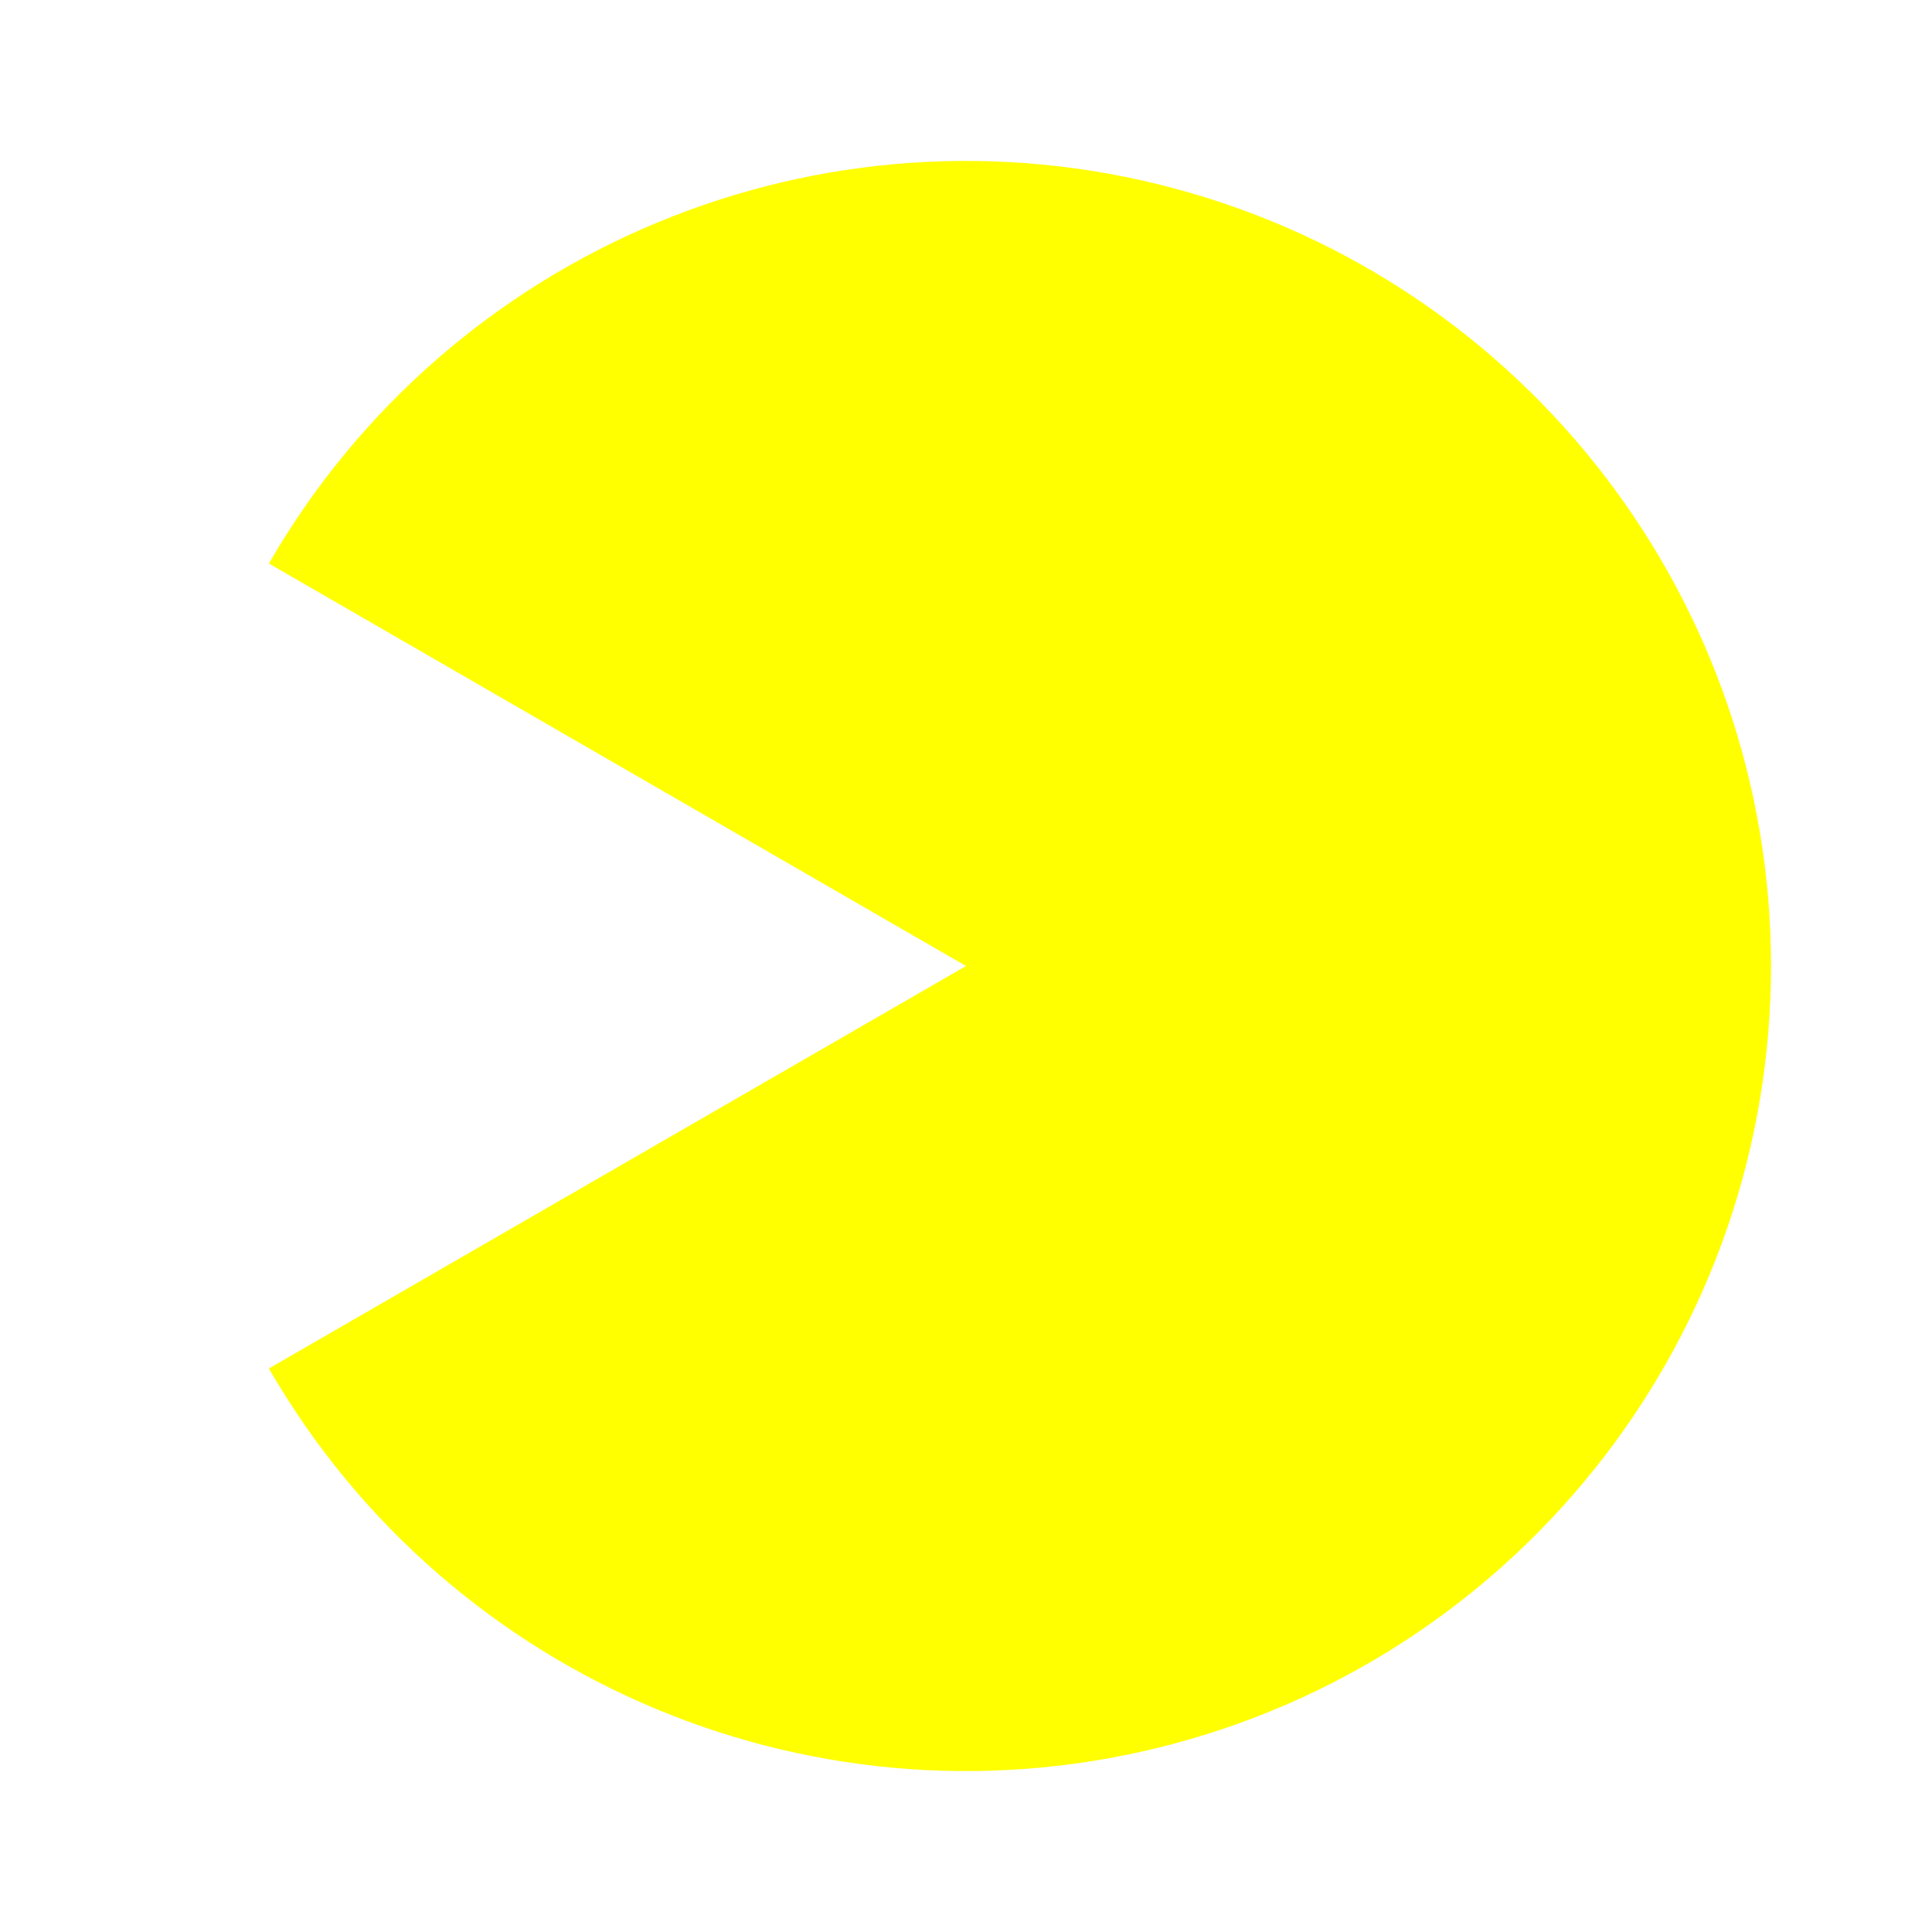
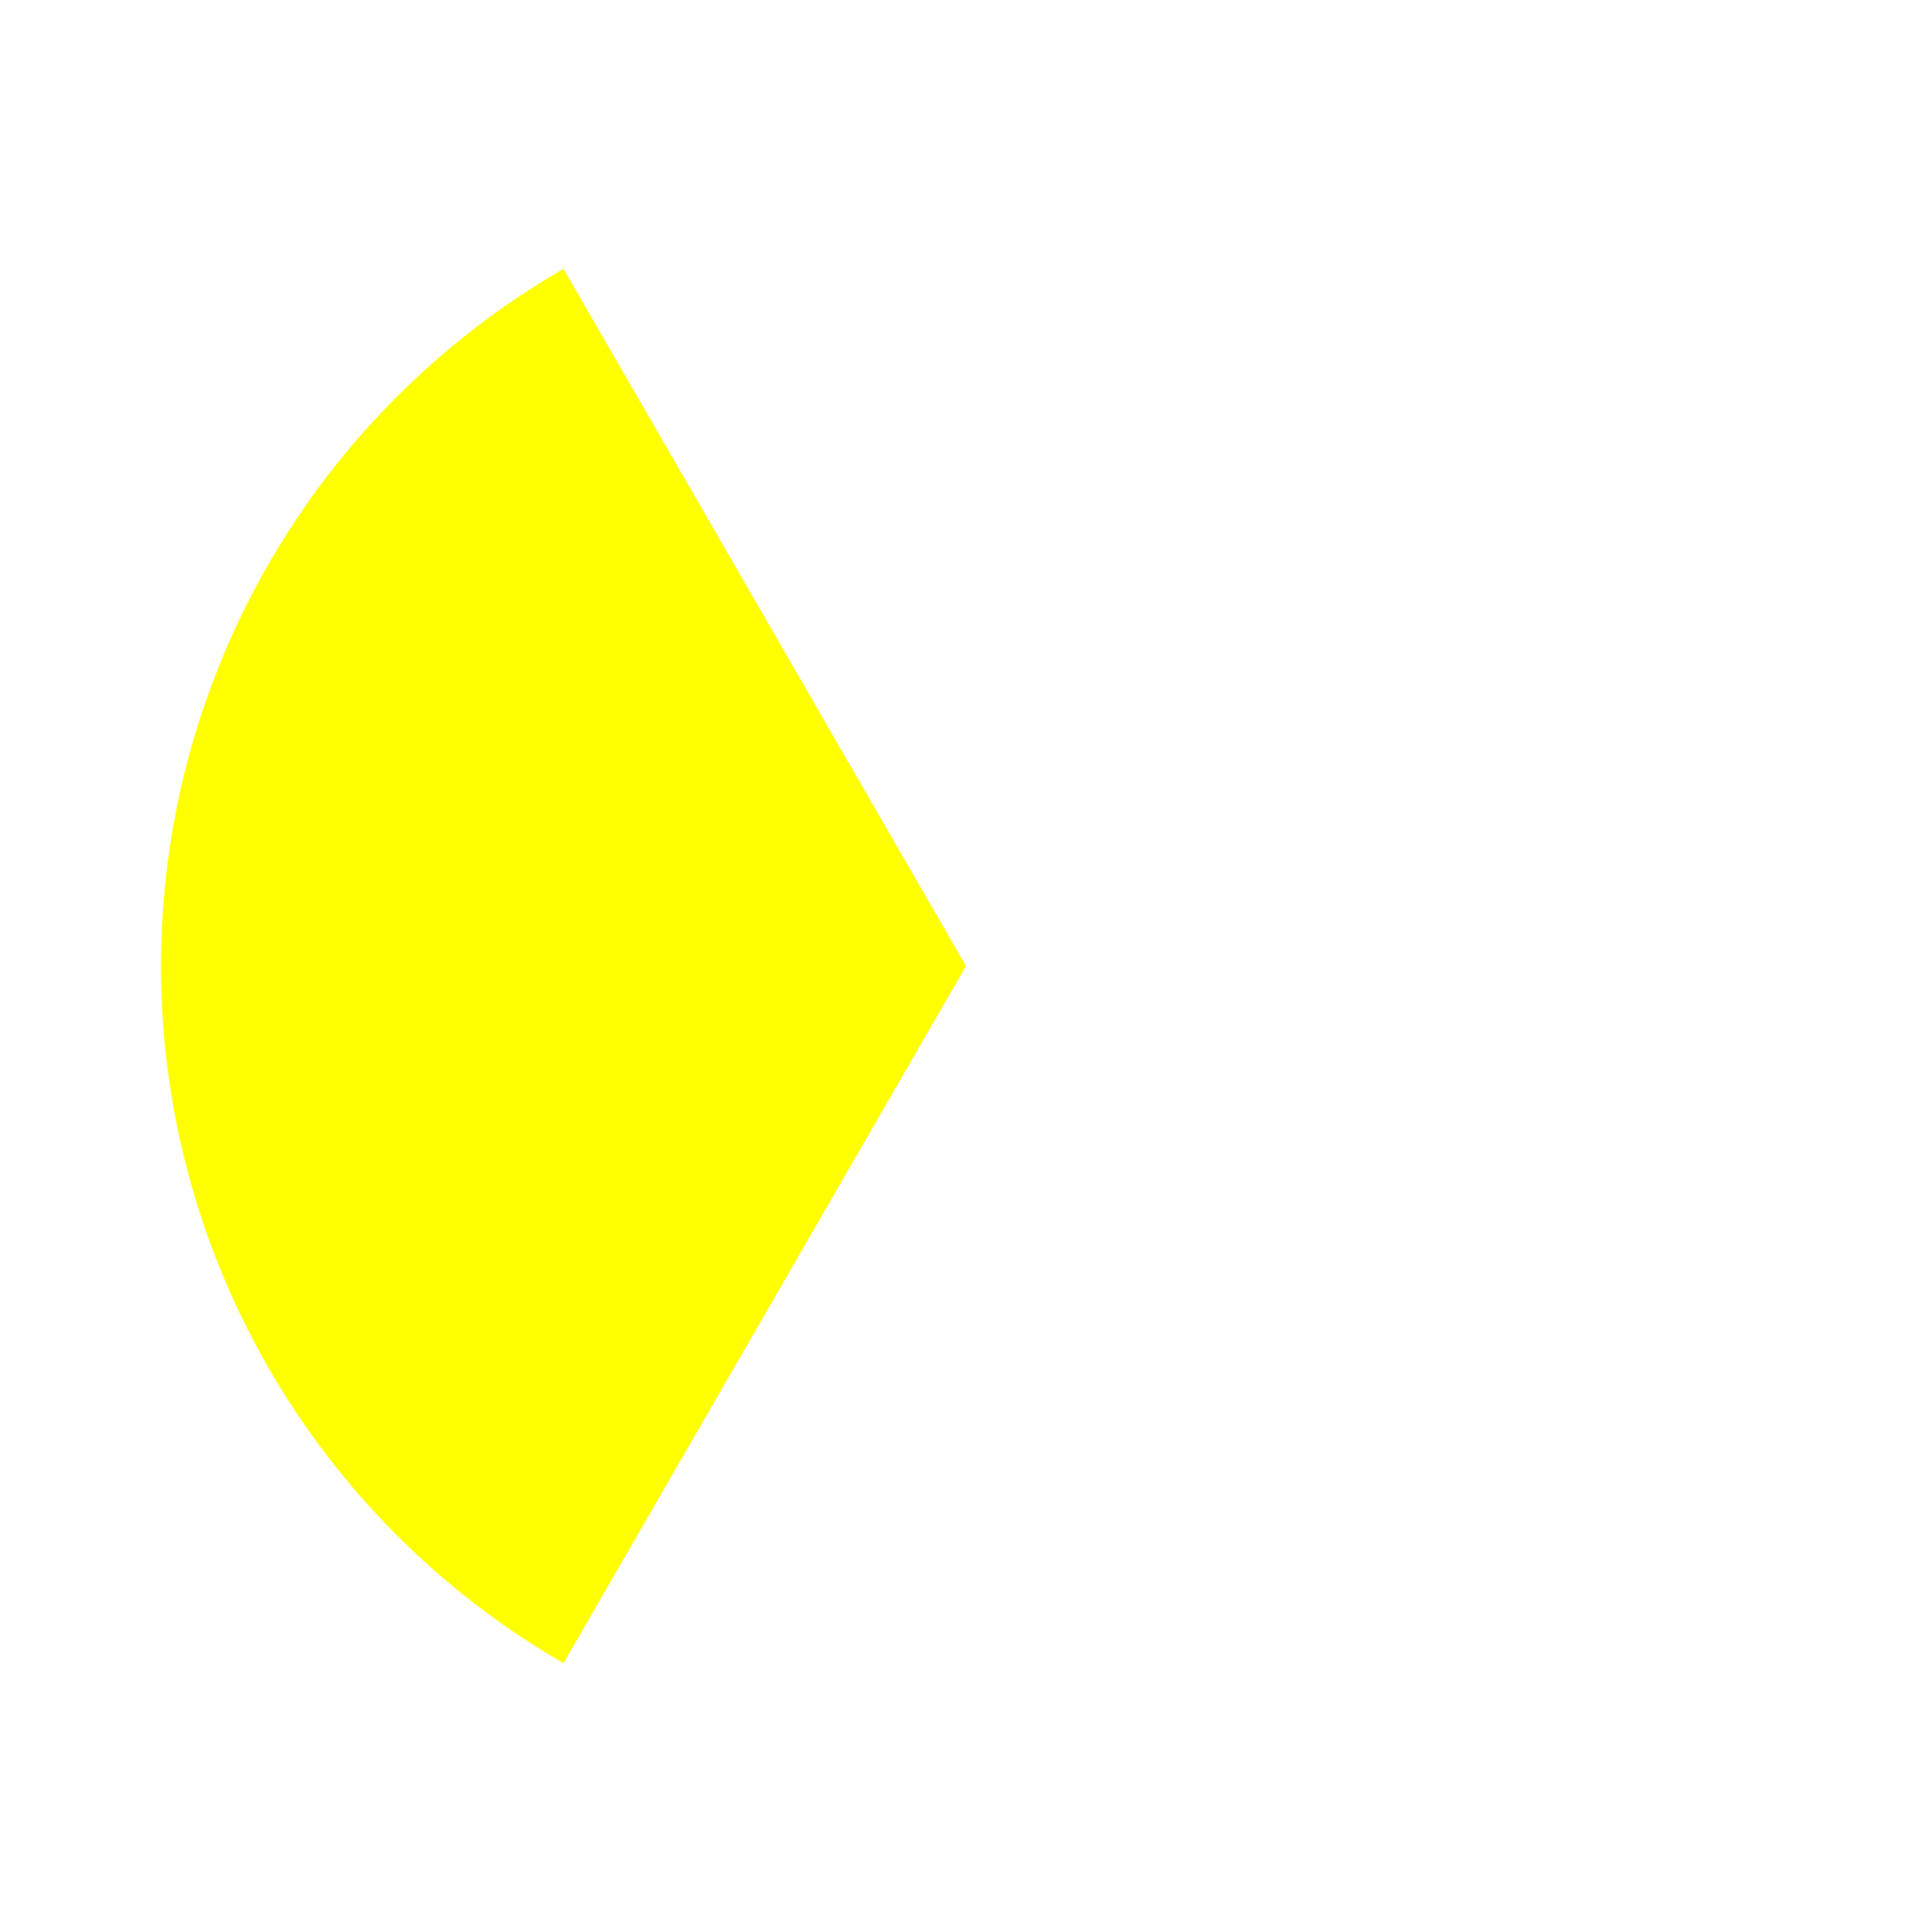
<svg xmlns="http://www.w3.org/2000/svg" viewBox="0 0 24 24" width="24" height="24">
-   <path d="M 12 12 L 3.34 17 A 10 10 0 1 0 3.34 7 Z" fill="#ffff00" />
+   <path d="M 12 12 L 7 20.66 A 10 10 0 0 1 7 3.34 Z" fill="#ffff00" />
</svg>
